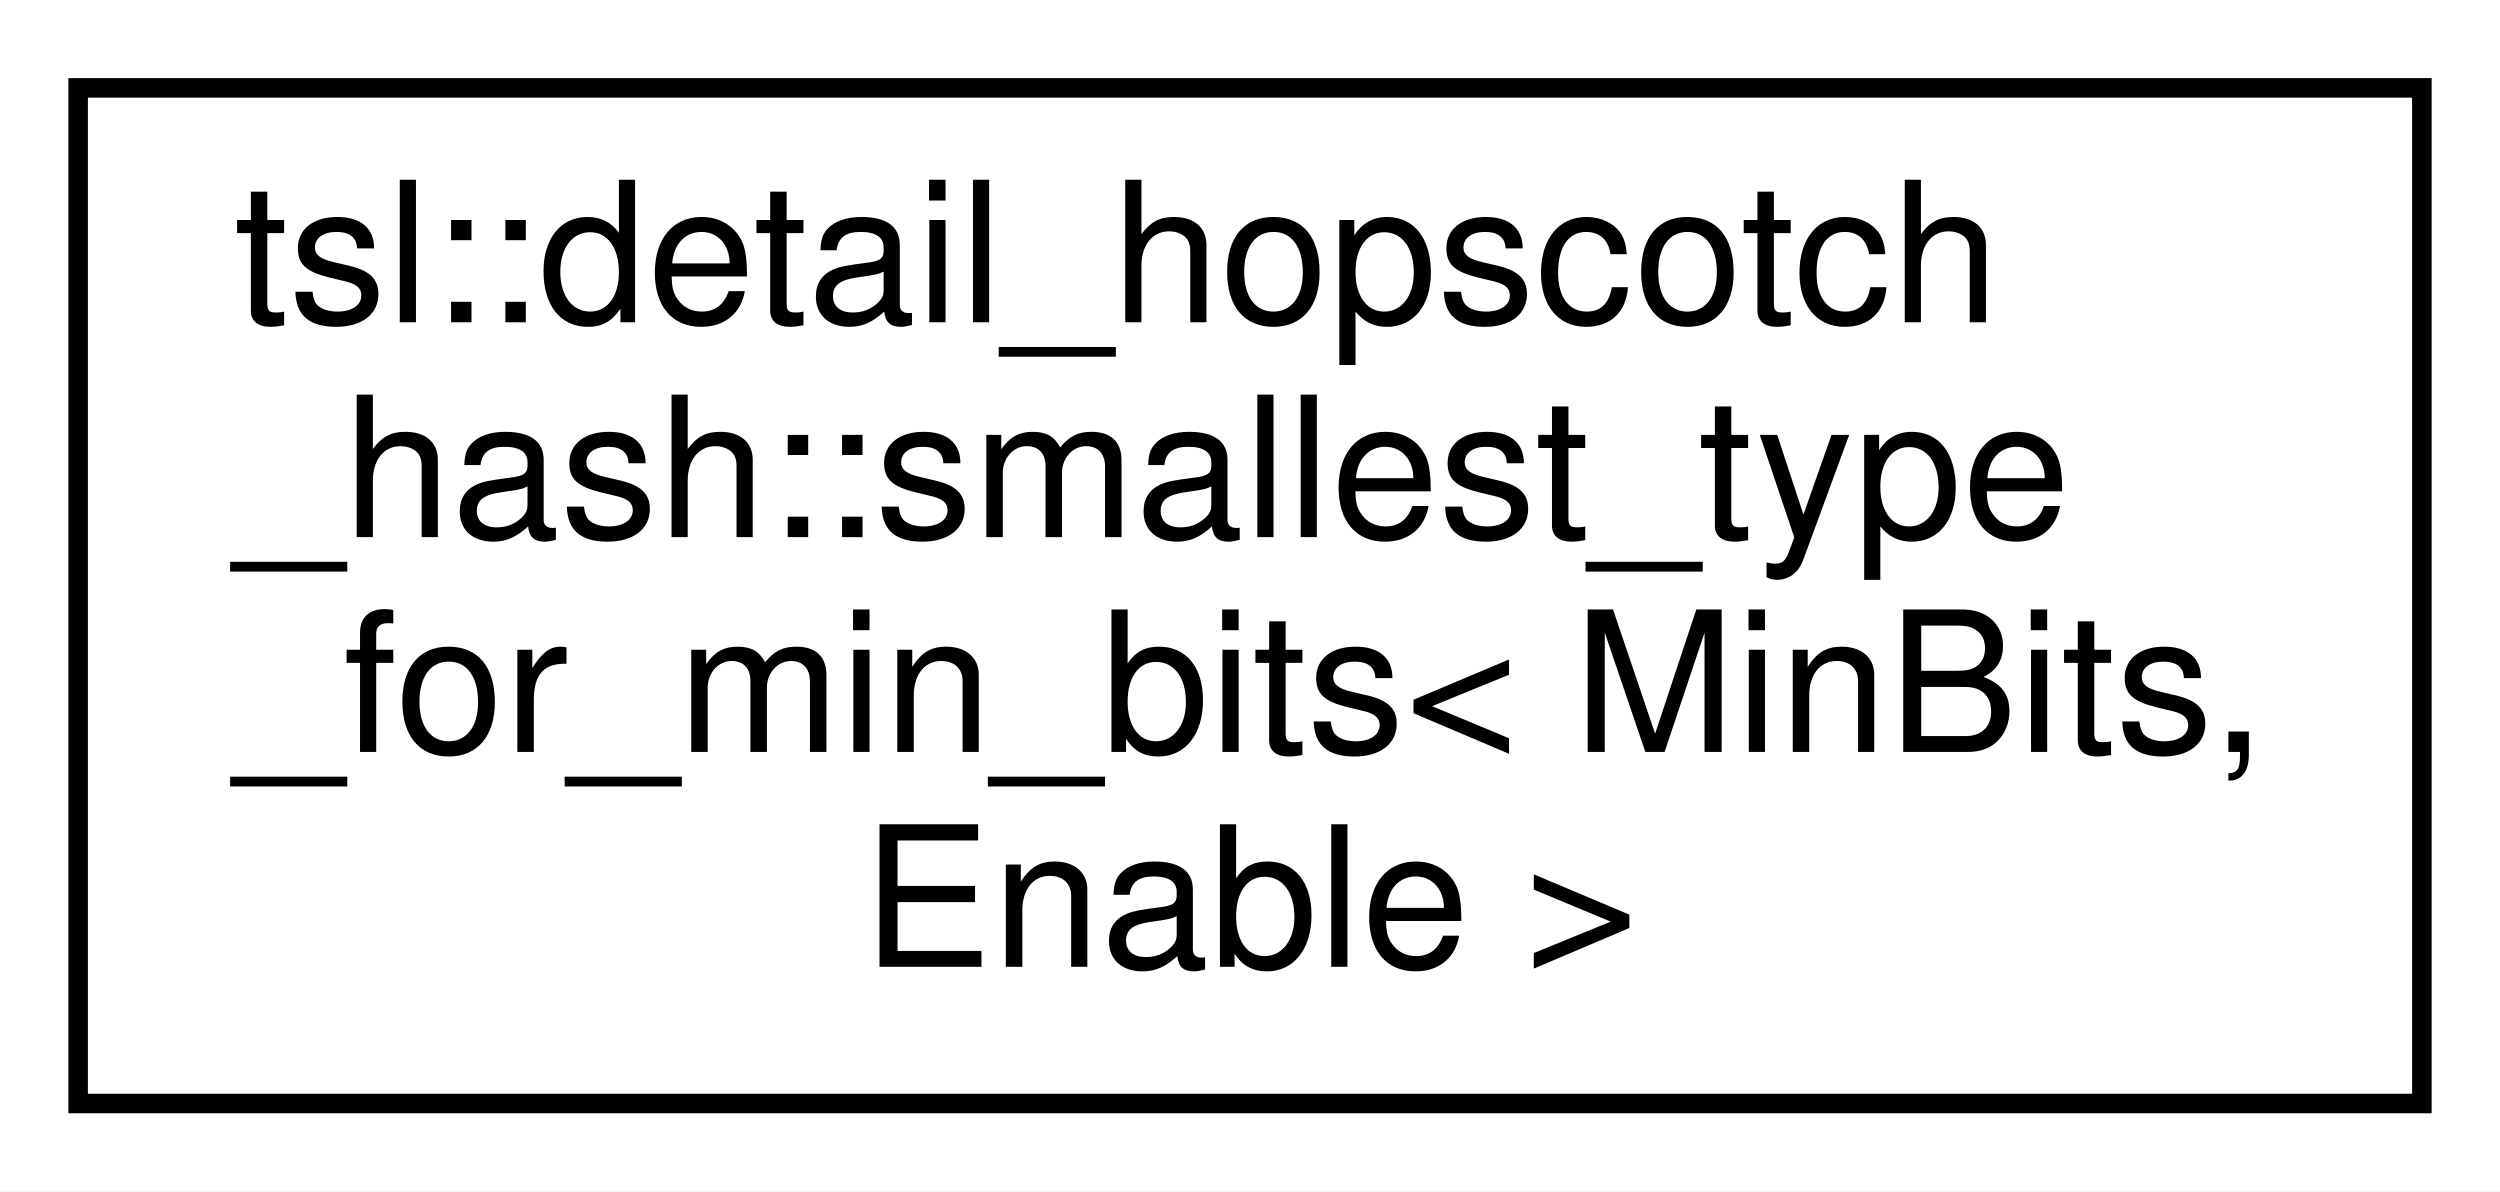
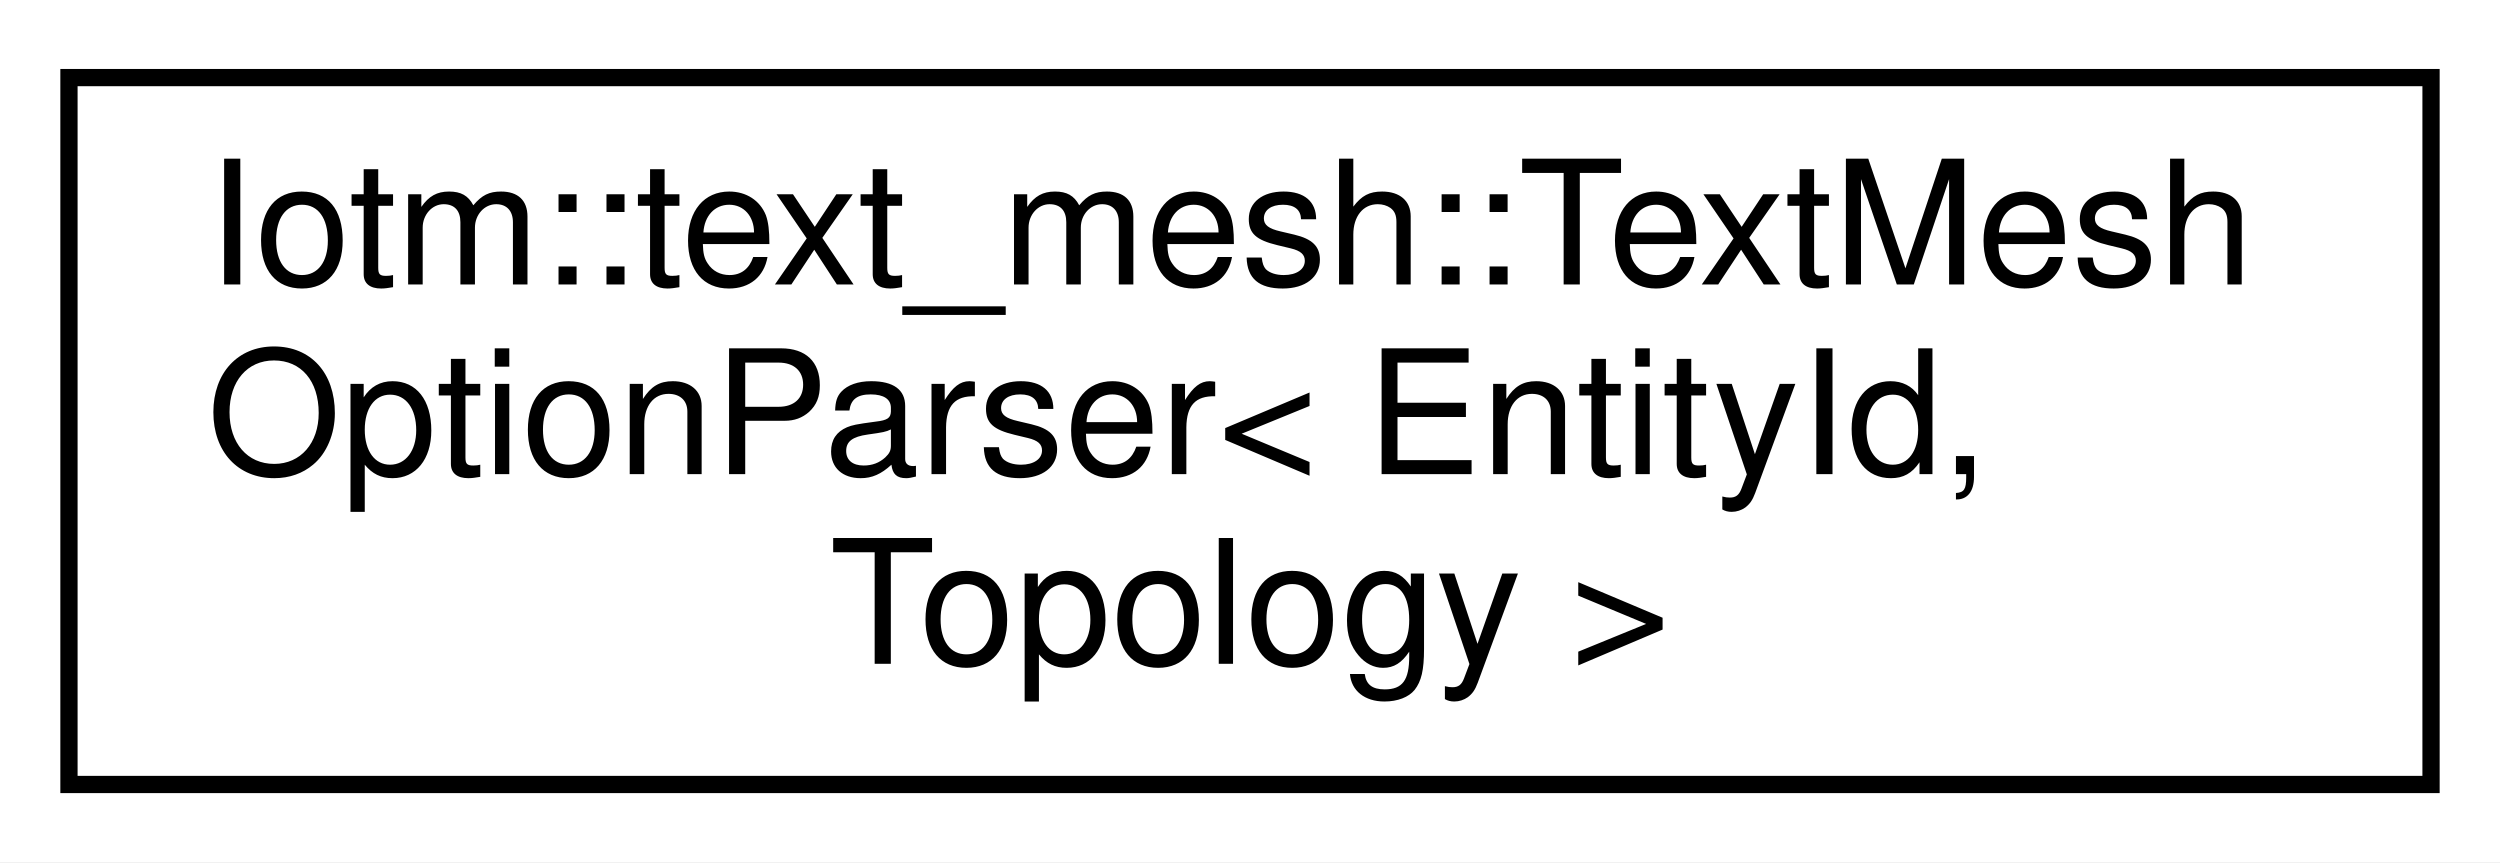
- <svg xmlns="http://www.w3.org/2000/svg" xmlns:xlink="http://www.w3.org/1999/xlink" width="128pt" height="61pt" viewBox="0.00 0.00 128.00 61.00">
-   <g id="graph0" class="graph" transform="scale(1 1) rotate(0) translate(4 57)">
-     <polygon fill="white" stroke="transparent" points="-4,4 -4,-57 124,-57 124,4 -4,4" />
+ <svg xmlns="http://www.w3.org/2000/svg" xmlns:xlink="http://www.w3.org/1999/xlink" width="145pt" height="50pt" viewBox="0.00 0.00 145.00 50.00">
+   <g id="graph0" class="graph" transform="scale(1 1) rotate(0) translate(4 46)">
+     <polygon fill="white" stroke="transparent" points="-4,4 -4,-46 141,-46 141,4 -4,4" />
    <g id="node1" class="node">
      <g id="a_node1">
-         <a xlink:href="classtsl_1_1detail__hopscotch__hash_1_1smallest__type__for__min__bits.html" target="_top" xlink:title=" ">
-           <polygon fill="white" stroke="black" points="0,-0.5 0,-52.5 120,-52.5 120,-0.5 0,-0.5" />
-           <text text-anchor="start" x="8" y="-40.5" font-family="Helvetica,sans-Serif" font-size="10.00">tsl::detail_hopscotch</text>
-           <text text-anchor="start" x="8" y="-29.5" font-family="Helvetica,sans-Serif" font-size="10.00">_hash::smallest_type</text>
-           <text text-anchor="start" x="8" y="-18.5" font-family="Helvetica,sans-Serif" font-size="10.00">_for_min_bits&lt; MinBits,</text>
-           <text text-anchor="middle" x="60" y="-7.5" font-family="Helvetica,sans-Serif" font-size="10.00"> Enable &gt;</text>
+         <a xlink:href="classIotm_1_1text__mesh_1_1TextMeshOptionParser.html" target="_top" xlink:title=" ">
+           <polygon fill="white" stroke="black" points="0,-0.5 0,-41.5 137,-41.5 137,-0.5 0,-0.5" />
+           <text text-anchor="start" x="8" y="-29.5" font-family="Helvetica,sans-Serif" font-size="10.00">Iotm::text_mesh::TextMesh</text>
+           <text text-anchor="start" x="8" y="-18.5" font-family="Helvetica,sans-Serif" font-size="10.00">OptionParser&lt; EntityId,</text>
+           <text text-anchor="middle" x="68.5" y="-7.5" font-family="Helvetica,sans-Serif" font-size="10.00"> Topology &gt;</text>
        </a>
      </g>
    </g>
  </g>
</svg>
